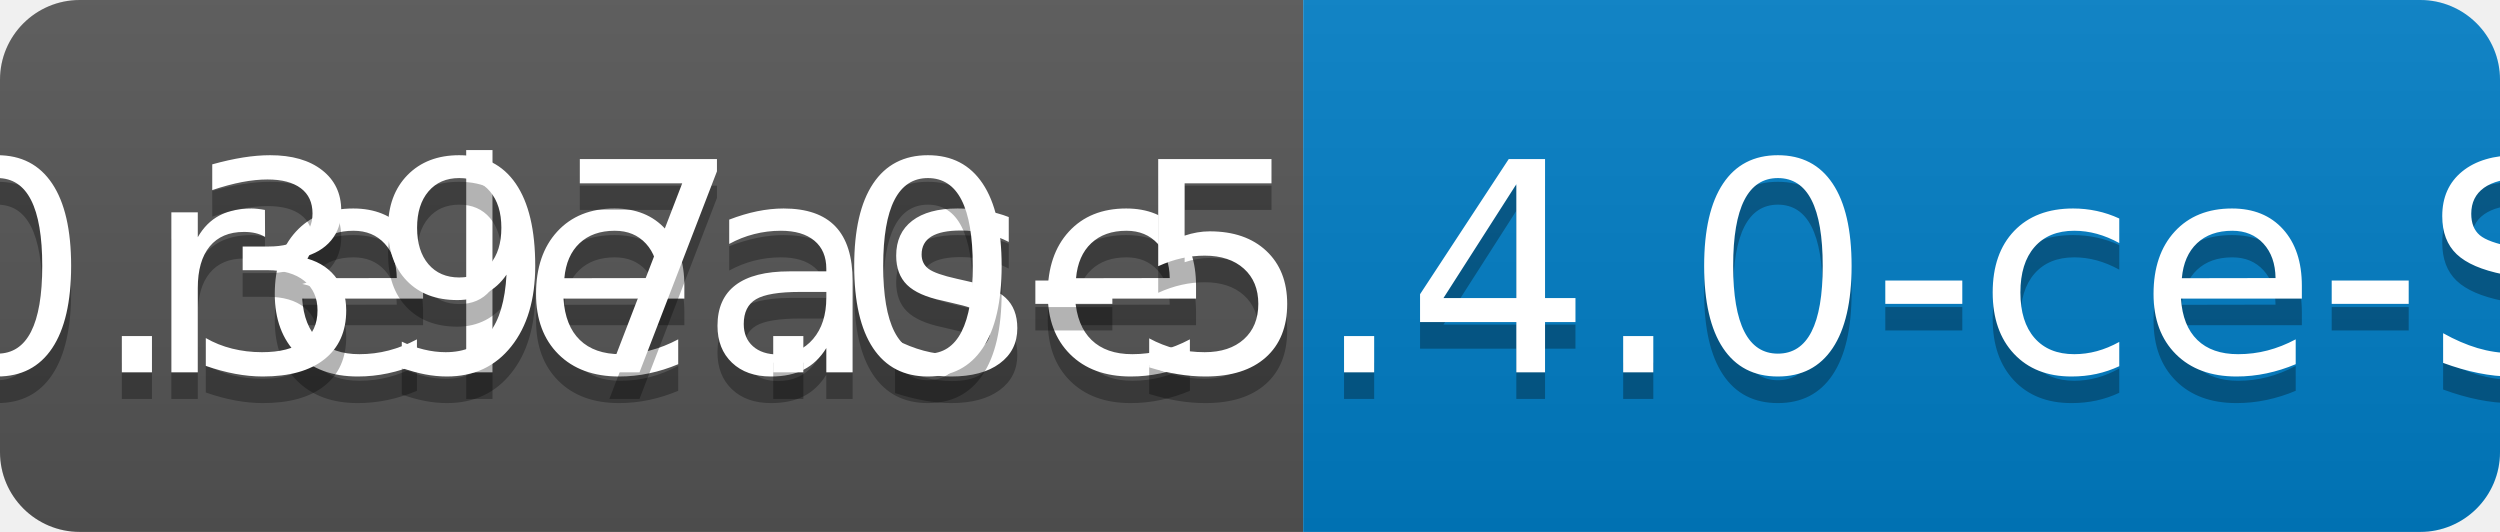
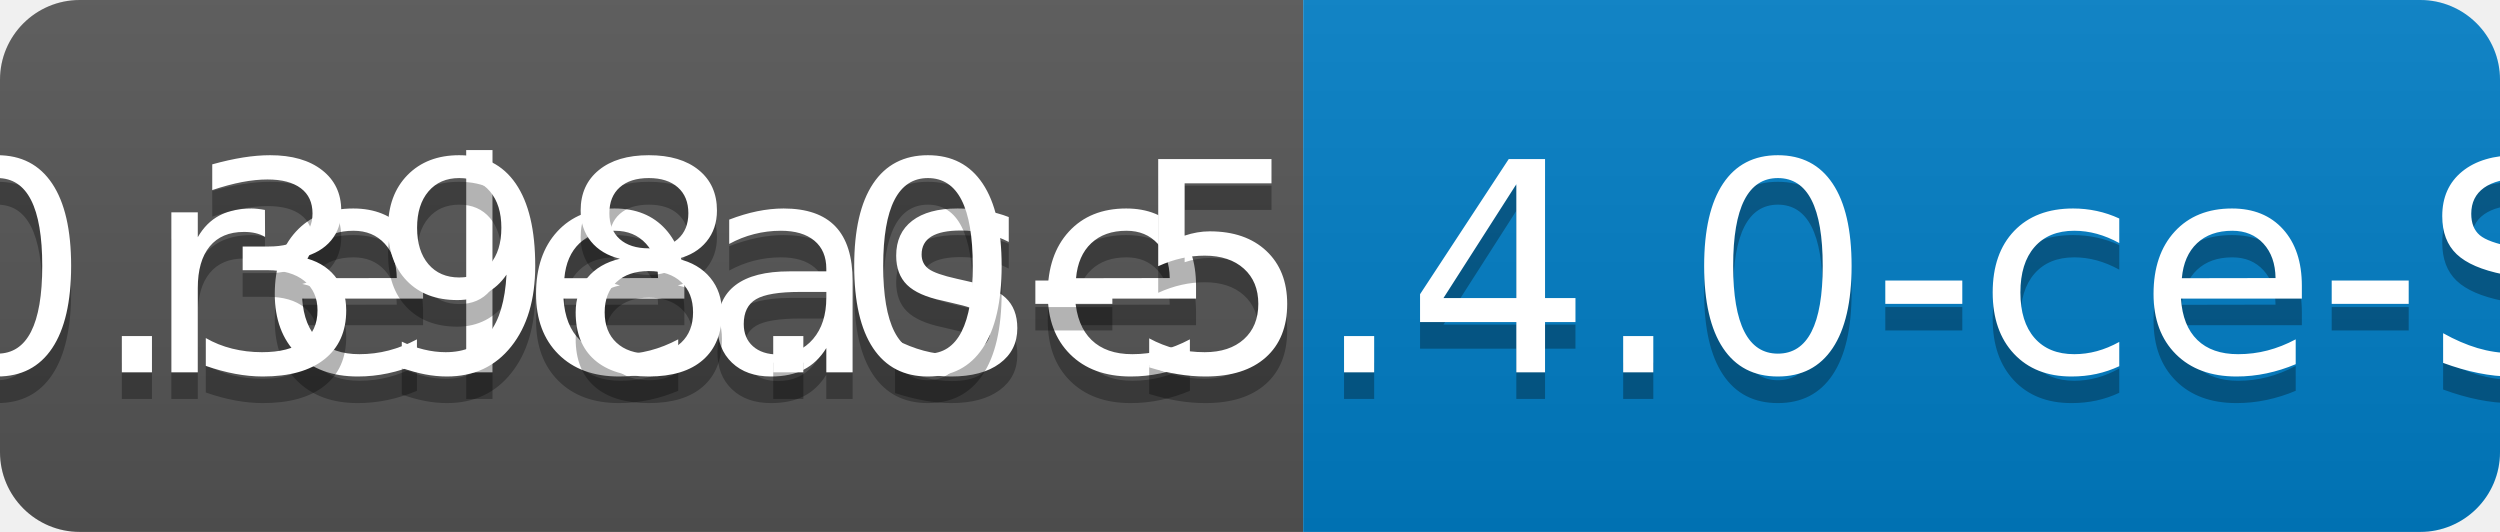
<svg xmlns="http://www.w3.org/2000/svg" width="94" height="20">
  <linearGradient id="b" x2="0" y2="100%">
    <stop offset="0" stop-color="#bbb" stop-opacity=".1" />
    <stop offset="1" stop-opacity=".1" />
  </linearGradient>
  <clipPath id="a">
    <rect width="94" height="20" rx="3" fill="#fff" />
  </clipPath>
  <g clip-path="url(#a)">
    <path fill="#555" d="M0 0h49v20H0z" />
    <path fill="#007ec6" d="M49 0h45v20H49z" />
    <path fill="url(#b)" d="M0 0h94v20H0z" />
  </g>
  <g fill="#fff" text-anchor="middle" font-family="DejaVu Sans,Verdana,Geneva,sans-serif" font-size="110">
    <text x="255" y="150" fill="#010101" fill-opacity=".3" transform="scale(.1)" textLength="390">release</text>
    <text x="255" y="140" transform="scale(.1)" textLength="390">release</text>
-     <text x="705" y="150" fill="#010101" fill-opacity=".3" transform="scale(.1)" textLength="350">v0.397.0-5.4.0-ce-SNAPSHOT</text>
-     <text x="705" y="140" transform="scale(.1)" textLength="350">v0.397.0-5.4.0-ce-SNAPSHOT</text>
+     <text x="705" y="150" fill="#010101" fill-opacity=".3" transform="scale(.1)" textLength="350">v0.398.0-5.4.0-ce-SNAPSHOT</text>
+     <text x="705" y="140" transform="scale(.1)" textLength="350">v0.398.0-5.4.0-ce-SNAPSHOT</text>
  </g>
</svg>
